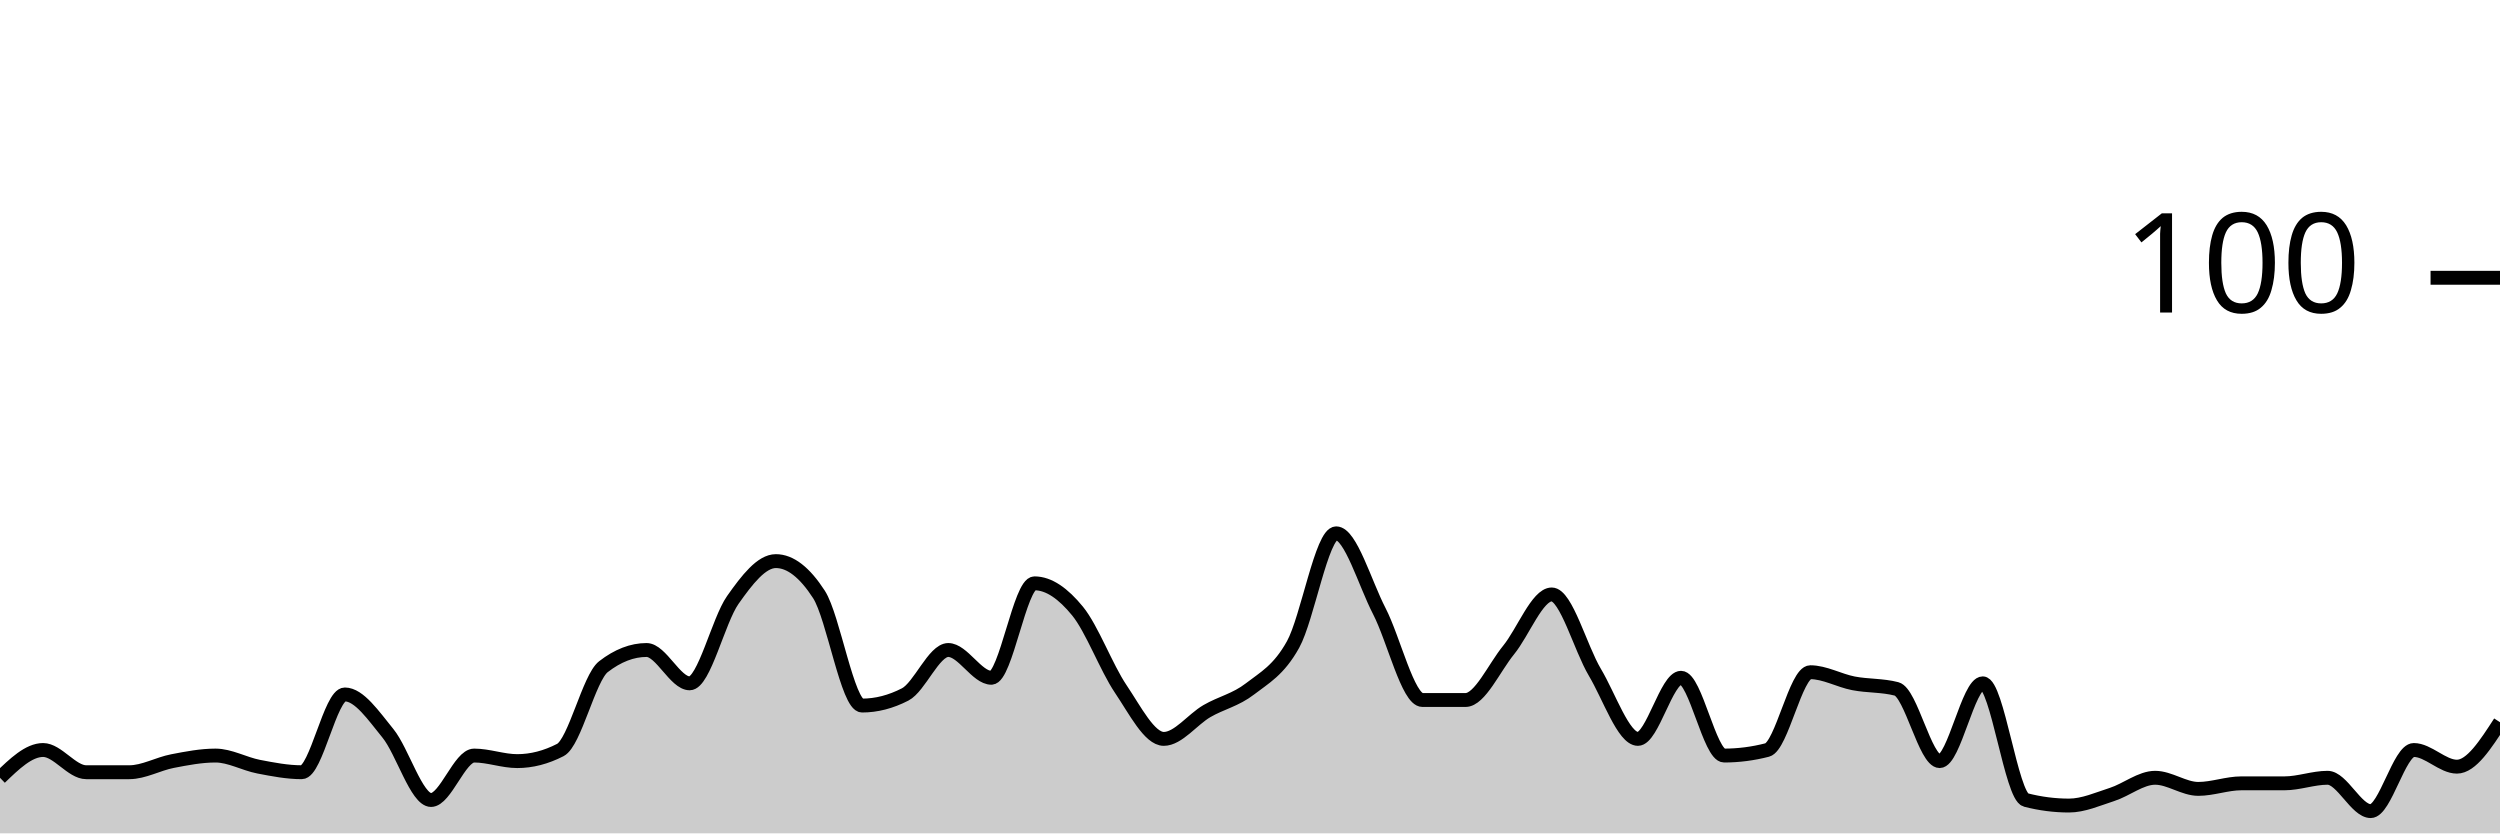
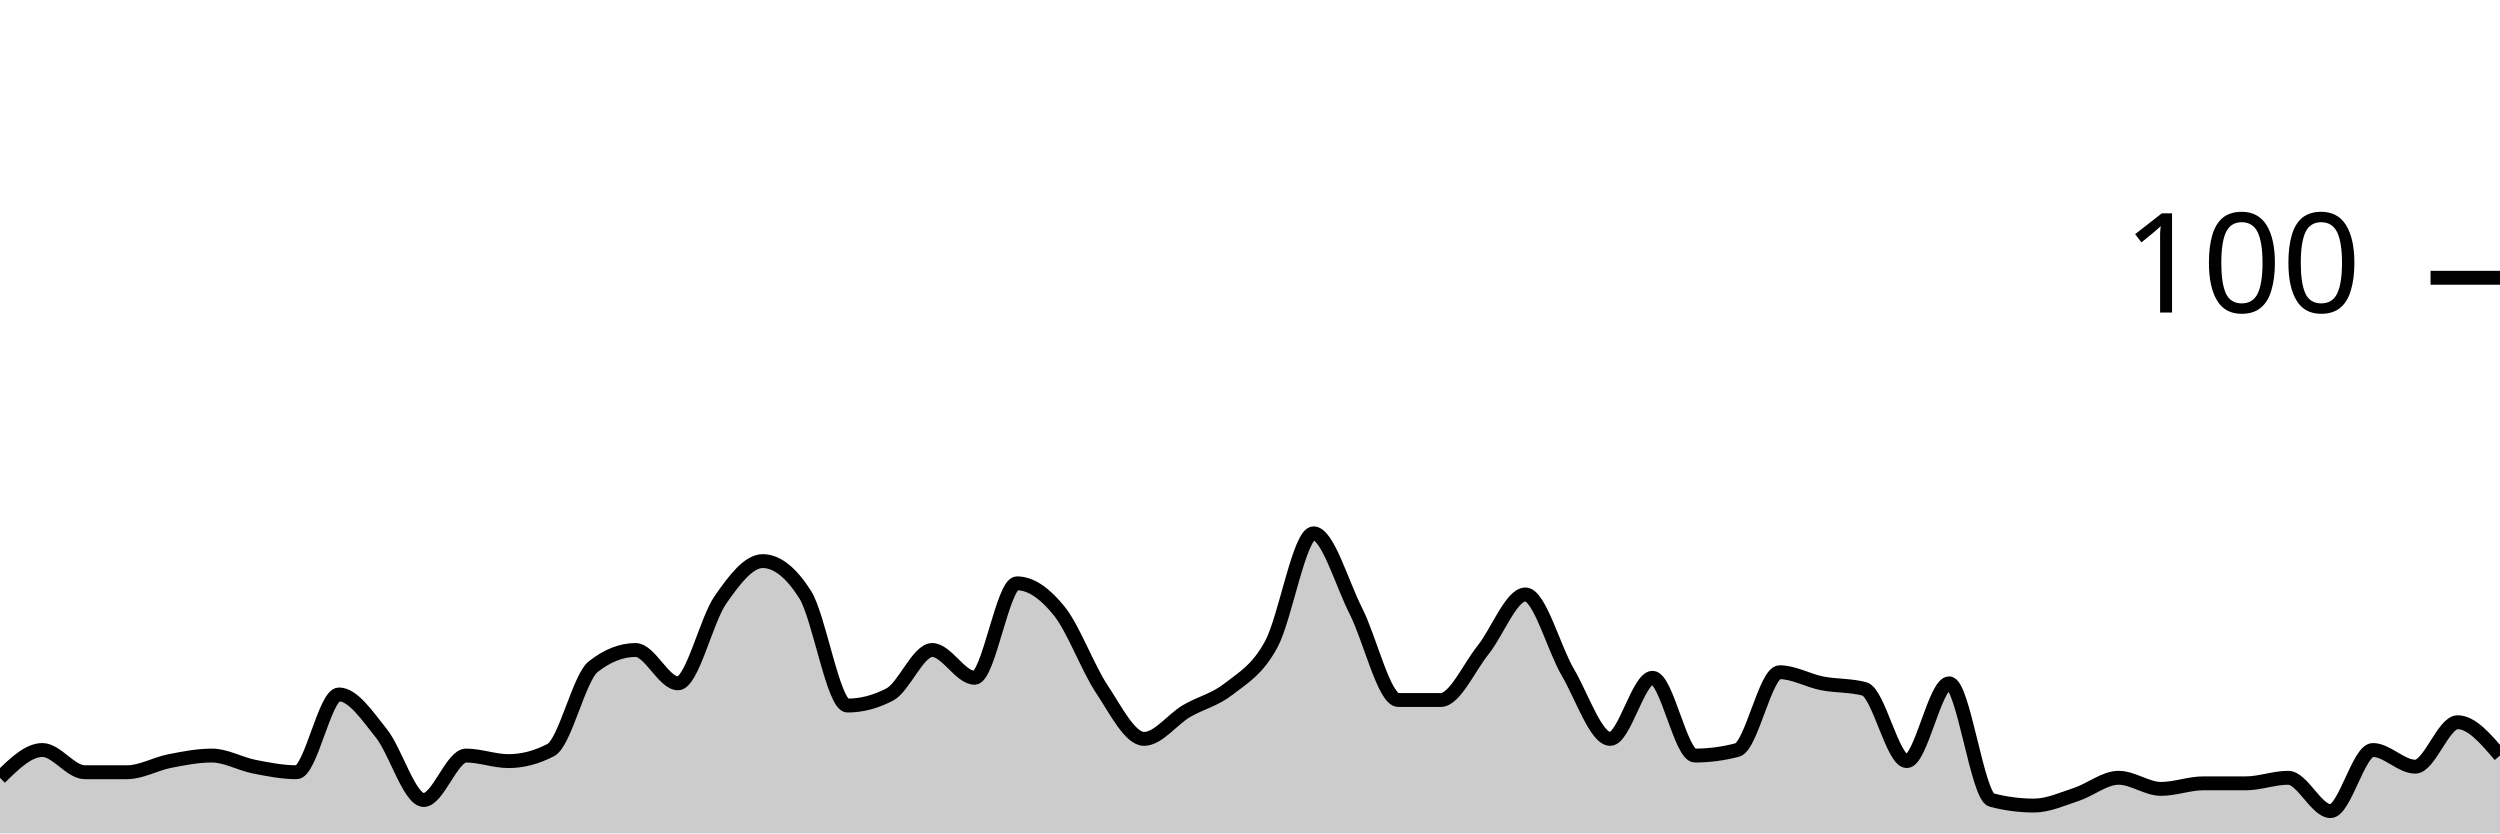
<svg xmlns="http://www.w3.org/2000/svg" viewBox="0 0 180 60">
  <g transform="translate(0,20)">
-     <path class="area" fill="rgba(0, 0, 0, 0.2)" d="M0,36C1.034,35,2.069,34,3.103,34C4.138,34,5.172,35.6,6.207,35.6C7.241,35.6,8.276,35.6,9.31,35.6C10.345,35.6,11.379,35,12.414,34.8C13.448,34.6,14.483,34.4,15.517,34.4C16.552,34.4,17.586,35,18.621,35.2C19.655,35.4,20.69,35.6,21.724,35.6C22.759,35.6,23.793,30,24.828,30C25.862,30,26.897,31.533,27.931,32.8C28.966,34.067,30,37.6,31.034,37.6C32.069,37.6,33.103,34.4,34.138,34.4C35.172,34.4,36.207,34.8,37.241,34.8C38.276,34.8,39.31,34.533,40.345,34C41.379,33.467,42.414,28.8,43.448,28C44.483,27.2,45.517,26.8,46.552,26.8C47.586,26.8,48.621,29.2,49.655,29.2C50.69,29.2,51.724,24.667,52.759,23.2C53.793,21.733,54.828,20.4,55.862,20.4C56.897,20.4,57.931,21.2,58.966,22.8C60,24.4,61.034,30.8,62.069,30.8C63.103,30.8,64.138,30.533,65.172,30C66.207,29.467,67.241,26.8,68.276,26.8C69.31,26.8,70.345,28.8,71.379,28.8C72.414,28.8,73.448,22,74.483,22C75.517,22,76.552,22.733,77.586,24C78.621,25.267,79.655,28.067,80.69,29.6C81.724,31.133,82.759,33.2,83.793,33.2C84.828,33.2,85.862,31.8,86.897,31.2C87.931,30.6,88.966,30.4,90,29.6C91.034,28.8,92.069,28.267,93.103,26.4C94.138,24.533,95.172,18.4,96.207,18.4C97.241,18.4,98.276,22,99.31,24C100.345,26,101.379,30.4,102.414,30.4C103.448,30.4,104.483,30.4,105.517,30.4C106.552,30.4,107.586,28.067,108.621,26.8C109.655,25.533,110.69,22.8,111.724,22.8C112.759,22.8,113.793,26.667,114.828,28.4C115.862,30.133,116.897,33.2,117.931,33.2C118.966,33.2,120,28.8,121.034,28.8C122.069,28.8,123.103,34.4,124.138,34.4C125.172,34.4,126.207,34.267,127.241,34C128.276,33.733,129.31,28.4,130.345,28.4C131.379,28.4,132.414,29,133.448,29.2C134.483,29.4,135.517,29.333,136.552,29.6C137.586,29.867,138.621,34.8,139.655,34.8C140.69,34.8,141.724,29.2,142.759,29.2C143.793,29.2,144.828,37.333,145.862,37.6C146.897,37.867,147.931,38,148.966,38C150,38,151.034,37.533,152.069,37.2C153.103,36.867,154.138,36,155.172,36C156.207,36,157.241,36.8,158.276,36.8C159.31,36.8,160.345,36.4,161.379,36.4C162.414,36.4,163.448,36.4,164.483,36.4C165.517,36.4,166.552,36,167.586,36C168.621,36,169.655,38.4,170.69,38.4C171.724,38.4,172.759,34,173.793,34C174.828,34,175.862,35.2,176.897,35.2C177.931,35.2,178.966,33.6,180,32L180,40C178.966,40,177.931,40,176.897,40C175.862,40,174.828,40,173.793,40C172.759,40,171.724,40,170.69,40C169.655,40,168.621,40,167.586,40C166.552,40,165.517,40,164.483,40C163.448,40,162.414,40,161.379,40C160.345,40,159.31,40,158.276,40C157.241,40,156.207,40,155.172,40C154.138,40,153.103,40,152.069,40C151.034,40,150,40,148.966,40C147.931,40,146.897,40,145.862,40C144.828,40,143.793,40,142.759,40C141.724,40,140.69,40,139.655,40C138.621,40,137.586,40,136.552,40C135.517,40,134.483,40,133.448,40C132.414,40,131.379,40,130.345,40C129.31,40,128.276,40,127.241,40C126.207,40,125.172,40,124.138,40C123.103,40,122.069,40,121.034,40C120,40,118.966,40,117.931,40C116.897,40,115.862,40,114.828,40C113.793,40,112.759,40,111.724,40C110.69,40,109.655,40,108.621,40C107.586,40,106.552,40,105.517,40C104.483,40,103.448,40,102.414,40C101.379,40,100.345,40,99.31,40C98.276,40,97.241,40,96.207,40C95.172,40,94.138,40,93.103,40C92.069,40,91.034,40,90,40C88.966,40,87.931,40,86.897,40C85.862,40,84.828,40,83.793,40C82.759,40,81.724,40,80.69,40C79.655,40,78.621,40,77.586,40C76.552,40,75.517,40,74.483,40C73.448,40,72.414,40,71.379,40C70.345,40,69.31,40,68.276,40C67.241,40,66.207,40,65.172,40C64.138,40,63.103,40,62.069,40C61.034,40,60,40,58.966,40C57.931,40,56.897,40,55.862,40C54.828,40,53.793,40,52.759,40C51.724,40,50.69,40,49.655,40C48.621,40,47.586,40,46.552,40C45.517,40,44.483,40,43.448,40C42.414,40,41.379,40,40.345,40C39.31,40,38.276,40,37.241,40C36.207,40,35.172,40,34.138,40C33.103,40,32.069,40,31.034,40C30,40,28.966,40,27.931,40C26.897,40,25.862,40,24.828,40C23.793,40,22.759,40,21.724,40C20.69,40,19.655,40,18.621,40C17.586,40,16.552,40,15.517,40C14.483,40,13.448,40,12.414,40C11.379,40,10.345,40,9.31,40C8.276,40,7.241,40,6.207,40C5.172,40,4.138,40,3.103,40C2.069,40,1.034,40,0,40Z" />
-     <path class="line" stroke="black" fill="none" d="M0,36C1.034,35,2.069,34,3.103,34C4.138,34,5.172,35.6,6.207,35.6C7.241,35.6,8.276,35.6,9.31,35.6C10.345,35.6,11.379,35,12.414,34.8C13.448,34.6,14.483,34.4,15.517,34.4C16.552,34.4,17.586,35,18.621,35.2C19.655,35.4,20.69,35.6,21.724,35.6C22.759,35.6,23.793,30,24.828,30C25.862,30,26.897,31.533,27.931,32.8C28.966,34.067,30,37.6,31.034,37.6C32.069,37.6,33.103,34.4,34.138,34.4C35.172,34.4,36.207,34.8,37.241,34.8C38.276,34.8,39.31,34.533,40.345,34C41.379,33.467,42.414,28.8,43.448,28C44.483,27.2,45.517,26.8,46.552,26.8C47.586,26.8,48.621,29.2,49.655,29.2C50.69,29.2,51.724,24.667,52.759,23.2C53.793,21.733,54.828,20.4,55.862,20.4C56.897,20.4,57.931,21.2,58.966,22.8C60,24.4,61.034,30.8,62.069,30.8C63.103,30.8,64.138,30.533,65.172,30C66.207,29.467,67.241,26.8,68.276,26.8C69.31,26.8,70.345,28.8,71.379,28.8C72.414,28.8,73.448,22,74.483,22C75.517,22,76.552,22.733,77.586,24C78.621,25.267,79.655,28.067,80.69,29.6C81.724,31.133,82.759,33.2,83.793,33.2C84.828,33.2,85.862,31.8,86.897,31.2C87.931,30.6,88.966,30.4,90,29.6C91.034,28.8,92.069,28.267,93.103,26.4C94.138,24.533,95.172,18.4,96.207,18.4C97.241,18.4,98.276,22,99.31,24C100.345,26,101.379,30.4,102.414,30.4C103.448,30.4,104.483,30.4,105.517,30.4C106.552,30.4,107.586,28.067,108.621,26.8C109.655,25.533,110.69,22.8,111.724,22.8C112.759,22.8,113.793,26.667,114.828,28.4C115.862,30.133,116.897,33.2,117.931,33.2C118.966,33.2,120,28.8,121.034,28.8C122.069,28.8,123.103,34.4,124.138,34.4C125.172,34.4,126.207,34.267,127.241,34C128.276,33.733,129.31,28.4,130.345,28.4C131.379,28.4,132.414,29,133.448,29.2C134.483,29.4,135.517,29.333,136.552,29.6C137.586,29.867,138.621,34.8,139.655,34.8C140.69,34.8,141.724,29.2,142.759,29.2C143.793,29.2,144.828,37.333,145.862,37.6C146.897,37.867,147.931,38,148.966,38C150,38,151.034,37.533,152.069,37.2C153.103,36.867,154.138,36,155.172,36C156.207,36,157.241,36.8,158.276,36.8C159.31,36.8,160.345,36.4,161.379,36.4C162.414,36.4,163.448,36.4,164.483,36.4C165.517,36.4,166.552,36,167.586,36C168.621,36,169.655,38.4,170.69,38.4C171.724,38.4,172.759,34,173.793,34C174.828,34,175.862,35.2,176.897,35.2C177.931,35.2,178.966,33.6,180,32" />
+     <path class="area" fill="rgba(0, 0, 0, 0.2)" d="M0,36C1.017,35,2.034,34,3.051,34C4.068,34,5.085,35.6,6.102,35.6C7.119,35.6,8.136,35.6,9.153,35.6C10.169,35.6,11.186,35,12.203,34.8C13.22,34.6,14.237,34.4,15.254,34.4C16.271,34.4,17.288,35,18.305,35.2C19.322,35.4,20.339,35.6,21.356,35.6C22.373,35.6,23.39,30,24.407,30C25.424,30,26.441,31.533,27.458,32.8C28.475,34.067,29.492,37.6,30.508,37.6C31.525,37.6,32.542,34.4,33.559,34.4C34.576,34.4,35.593,34.8,36.61,34.8C37.627,34.8,38.644,34.533,39.661,34C40.678,33.467,41.695,28.8,42.712,28C43.729,27.2,44.746,26.8,45.763,26.8C46.78,26.8,47.797,29.2,48.814,29.2C49.831,29.2,50.847,24.667,51.864,23.2C52.881,21.733,53.898,20.4,54.915,20.4C55.932,20.4,56.949,21.2,57.966,22.8C58.983,24.4,60,30.8,61.017,30.8C62.034,30.8,63.051,30.533,64.068,30C65.085,29.467,66.102,26.8,67.119,26.8C68.136,26.8,69.153,28.8,70.169,28.8C71.186,28.8,72.203,22,73.22,22C74.237,22,75.254,22.733,76.271,24C77.288,25.267,78.305,28.067,79.322,29.6C80.339,31.133,81.356,33.2,82.373,33.2C83.39,33.2,84.407,31.8,85.424,31.2C86.441,30.6,87.458,30.4,88.475,29.6C89.492,28.8,90.508,28.267,91.525,26.4C92.542,24.533,93.559,18.4,94.576,18.4C95.593,18.4,96.61,22,97.627,24C98.644,26,99.661,30.4,100.678,30.4C101.695,30.4,102.712,30.4,103.729,30.4C104.746,30.4,105.763,28.067,106.78,26.8C107.797,25.533,108.814,22.8,109.831,22.8C110.847,22.8,111.864,26.667,112.881,28.4C113.898,30.133,114.915,33.2,115.932,33.2C116.949,33.2,117.966,28.8,118.983,28.8C120,28.8,121.017,34.4,122.034,34.4C123.051,34.4,124.068,34.267,125.085,34C126.102,33.733,127.119,28.4,128.136,28.4C129.153,28.4,130.169,29,131.186,29.2C132.203,29.4,133.22,29.333,134.237,29.6C135.254,29.867,136.271,34.8,137.288,34.8C138.305,34.8,139.322,29.2,140.339,29.2C141.356,29.2,142.373,37.333,143.39,37.6C144.407,37.867,145.424,38,146.441,38C147.458,38,148.475,37.533,149.492,37.2C150.508,36.867,151.525,36,152.542,36C153.559,36,154.576,36.8,155.593,36.8C156.61,36.8,157.627,36.4,158.644,36.4C159.661,36.4,160.678,36.4,161.695,36.4C162.712,36.4,163.729,36,164.746,36C165.763,36,166.78,38.4,167.797,38.4C168.814,38.4,169.831,34,170.847,34C171.864,34,172.881,35.2,173.898,35.2C174.915,35.2,175.932,32,176.949,32C177.966,32,178.983,33.2,180,34.4L180,40C178.983,40,177.966,40,176.949,40C175.932,40,174.915,40,173.898,40C172.881,40,171.864,40,170.847,40C169.831,40,168.814,40,167.797,40C166.78,40,165.763,40,164.746,40C163.729,40,162.712,40,161.695,40C160.678,40,159.661,40,158.644,40C157.627,40,156.61,40,155.593,40C154.576,40,153.559,40,152.542,40C151.525,40,150.508,40,149.492,40C148.475,40,147.458,40,146.441,40C145.424,40,144.407,40,143.39,40C142.373,40,141.356,40,140.339,40C139.322,40,138.305,40,137.288,40C136.271,40,135.254,40,134.237,40C133.22,40,132.203,40,131.186,40C130.169,40,129.153,40,128.136,40C127.119,40,126.102,40,125.085,40C124.068,40,123.051,40,122.034,40C121.017,40,120,40,118.983,40C117.966,40,116.949,40,115.932,40C114.915,40,113.898,40,112.881,40C111.864,40,110.847,40,109.831,40C108.814,40,107.797,40,106.78,40C105.763,40,104.746,40,103.729,40C102.712,40,101.695,40,100.678,40C99.661,40,98.644,40,97.627,40C96.61,40,95.593,40,94.576,40C93.559,40,92.542,40,91.525,40C90.508,40,89.492,40,88.475,40C87.458,40,86.441,40,85.424,40C84.407,40,83.39,40,82.373,40C81.356,40,80.339,40,79.322,40C78.305,40,77.288,40,76.271,40C75.254,40,74.237,40,73.22,40C72.203,40,71.186,40,70.169,40C69.153,40,68.136,40,67.119,40C66.102,40,65.085,40,64.068,40C63.051,40,62.034,40,61.017,40C60,40,58.983,40,57.966,40C56.949,40,55.932,40,54.915,40C53.898,40,52.881,40,51.864,40C50.847,40,49.831,40,48.814,40C47.797,40,46.78,40,45.763,40C44.746,40,43.729,40,42.712,40C41.695,40,40.678,40,39.661,40C38.644,40,37.627,40,36.61,40C35.593,40,34.576,40,33.559,40C32.542,40,31.525,40,30.508,40C29.492,40,28.475,40,27.458,40C26.441,40,25.424,40,24.407,40C23.39,40,22.373,40,21.356,40C20.339,40,19.322,40,18.305,40C17.288,40,16.271,40,15.254,40C14.237,40,13.22,40,12.203,40C11.186,40,10.169,40,9.153,40C8.136,40,7.119,40,6.102,40C5.085,40,4.068,40,3.051,40C2.034,40,1.017,40,0,40Z" />
+     <path class="line" stroke="black" fill="none" d="M0,36C1.017,35,2.034,34,3.051,34C4.068,34,5.085,35.6,6.102,35.6C7.119,35.6,8.136,35.6,9.153,35.6C10.169,35.6,11.186,35,12.203,34.8C13.22,34.6,14.237,34.4,15.254,34.4C16.271,34.4,17.288,35,18.305,35.2C19.322,35.4,20.339,35.6,21.356,35.6C22.373,35.6,23.39,30,24.407,30C25.424,30,26.441,31.533,27.458,32.8C28.475,34.067,29.492,37.6,30.508,37.6C31.525,37.6,32.542,34.4,33.559,34.4C34.576,34.4,35.593,34.8,36.61,34.8C37.627,34.8,38.644,34.533,39.661,34C40.678,33.467,41.695,28.8,42.712,28C43.729,27.2,44.746,26.8,45.763,26.8C46.78,26.8,47.797,29.2,48.814,29.2C49.831,29.2,50.847,24.667,51.864,23.2C52.881,21.733,53.898,20.4,54.915,20.4C55.932,20.4,56.949,21.2,57.966,22.8C58.983,24.4,60,30.8,61.017,30.8C62.034,30.8,63.051,30.533,64.068,30C65.085,29.467,66.102,26.8,67.119,26.8C68.136,26.8,69.153,28.8,70.169,28.8C71.186,28.8,72.203,22,73.22,22C74.237,22,75.254,22.733,76.271,24C77.288,25.267,78.305,28.067,79.322,29.6C80.339,31.133,81.356,33.2,82.373,33.2C83.39,33.2,84.407,31.8,85.424,31.2C86.441,30.6,87.458,30.4,88.475,29.6C89.492,28.8,90.508,28.267,91.525,26.4C92.542,24.533,93.559,18.4,94.576,18.4C95.593,18.4,96.61,22,97.627,24C98.644,26,99.661,30.4,100.678,30.4C101.695,30.4,102.712,30.4,103.729,30.4C104.746,30.4,105.763,28.067,106.78,26.8C107.797,25.533,108.814,22.8,109.831,22.8C110.847,22.8,111.864,26.667,112.881,28.4C113.898,30.133,114.915,33.2,115.932,33.2C116.949,33.2,117.966,28.8,118.983,28.8C120,28.8,121.017,34.4,122.034,34.4C123.051,34.4,124.068,34.267,125.085,34C126.102,33.733,127.119,28.4,128.136,28.4C129.153,28.4,130.169,29,131.186,29.2C132.203,29.4,133.22,29.333,134.237,29.6C135.254,29.867,136.271,34.8,137.288,34.8C138.305,34.8,139.322,29.2,140.339,29.2C141.356,29.2,142.373,37.333,143.39,37.6C144.407,37.867,145.424,38,146.441,38C147.458,38,148.475,37.533,149.492,37.2C150.508,36.867,151.525,36,152.542,36C153.559,36,154.576,36.8,155.593,36.8C156.61,36.8,157.627,36.4,158.644,36.4C159.661,36.4,160.678,36.4,161.695,36.4C162.712,36.4,163.729,36,164.746,36C165.763,36,166.78,38.4,167.797,38.4C168.814,38.4,169.831,34,170.847,34C171.864,34,172.881,35.2,173.898,35.2C174.915,35.2,175.932,32,176.949,32C177.966,32,178.983,33.2,180,34.4" />
    <path class="axis-ceiling" stroke-width="1" stroke="black" fill="none" d="M175,0L180,0" />
    <text class="axis-ceiling-label" font-family="sans-serif" text-anchor="end" font-size="10px" x="170" y="2.5">100</text>
  </g>
</svg>
